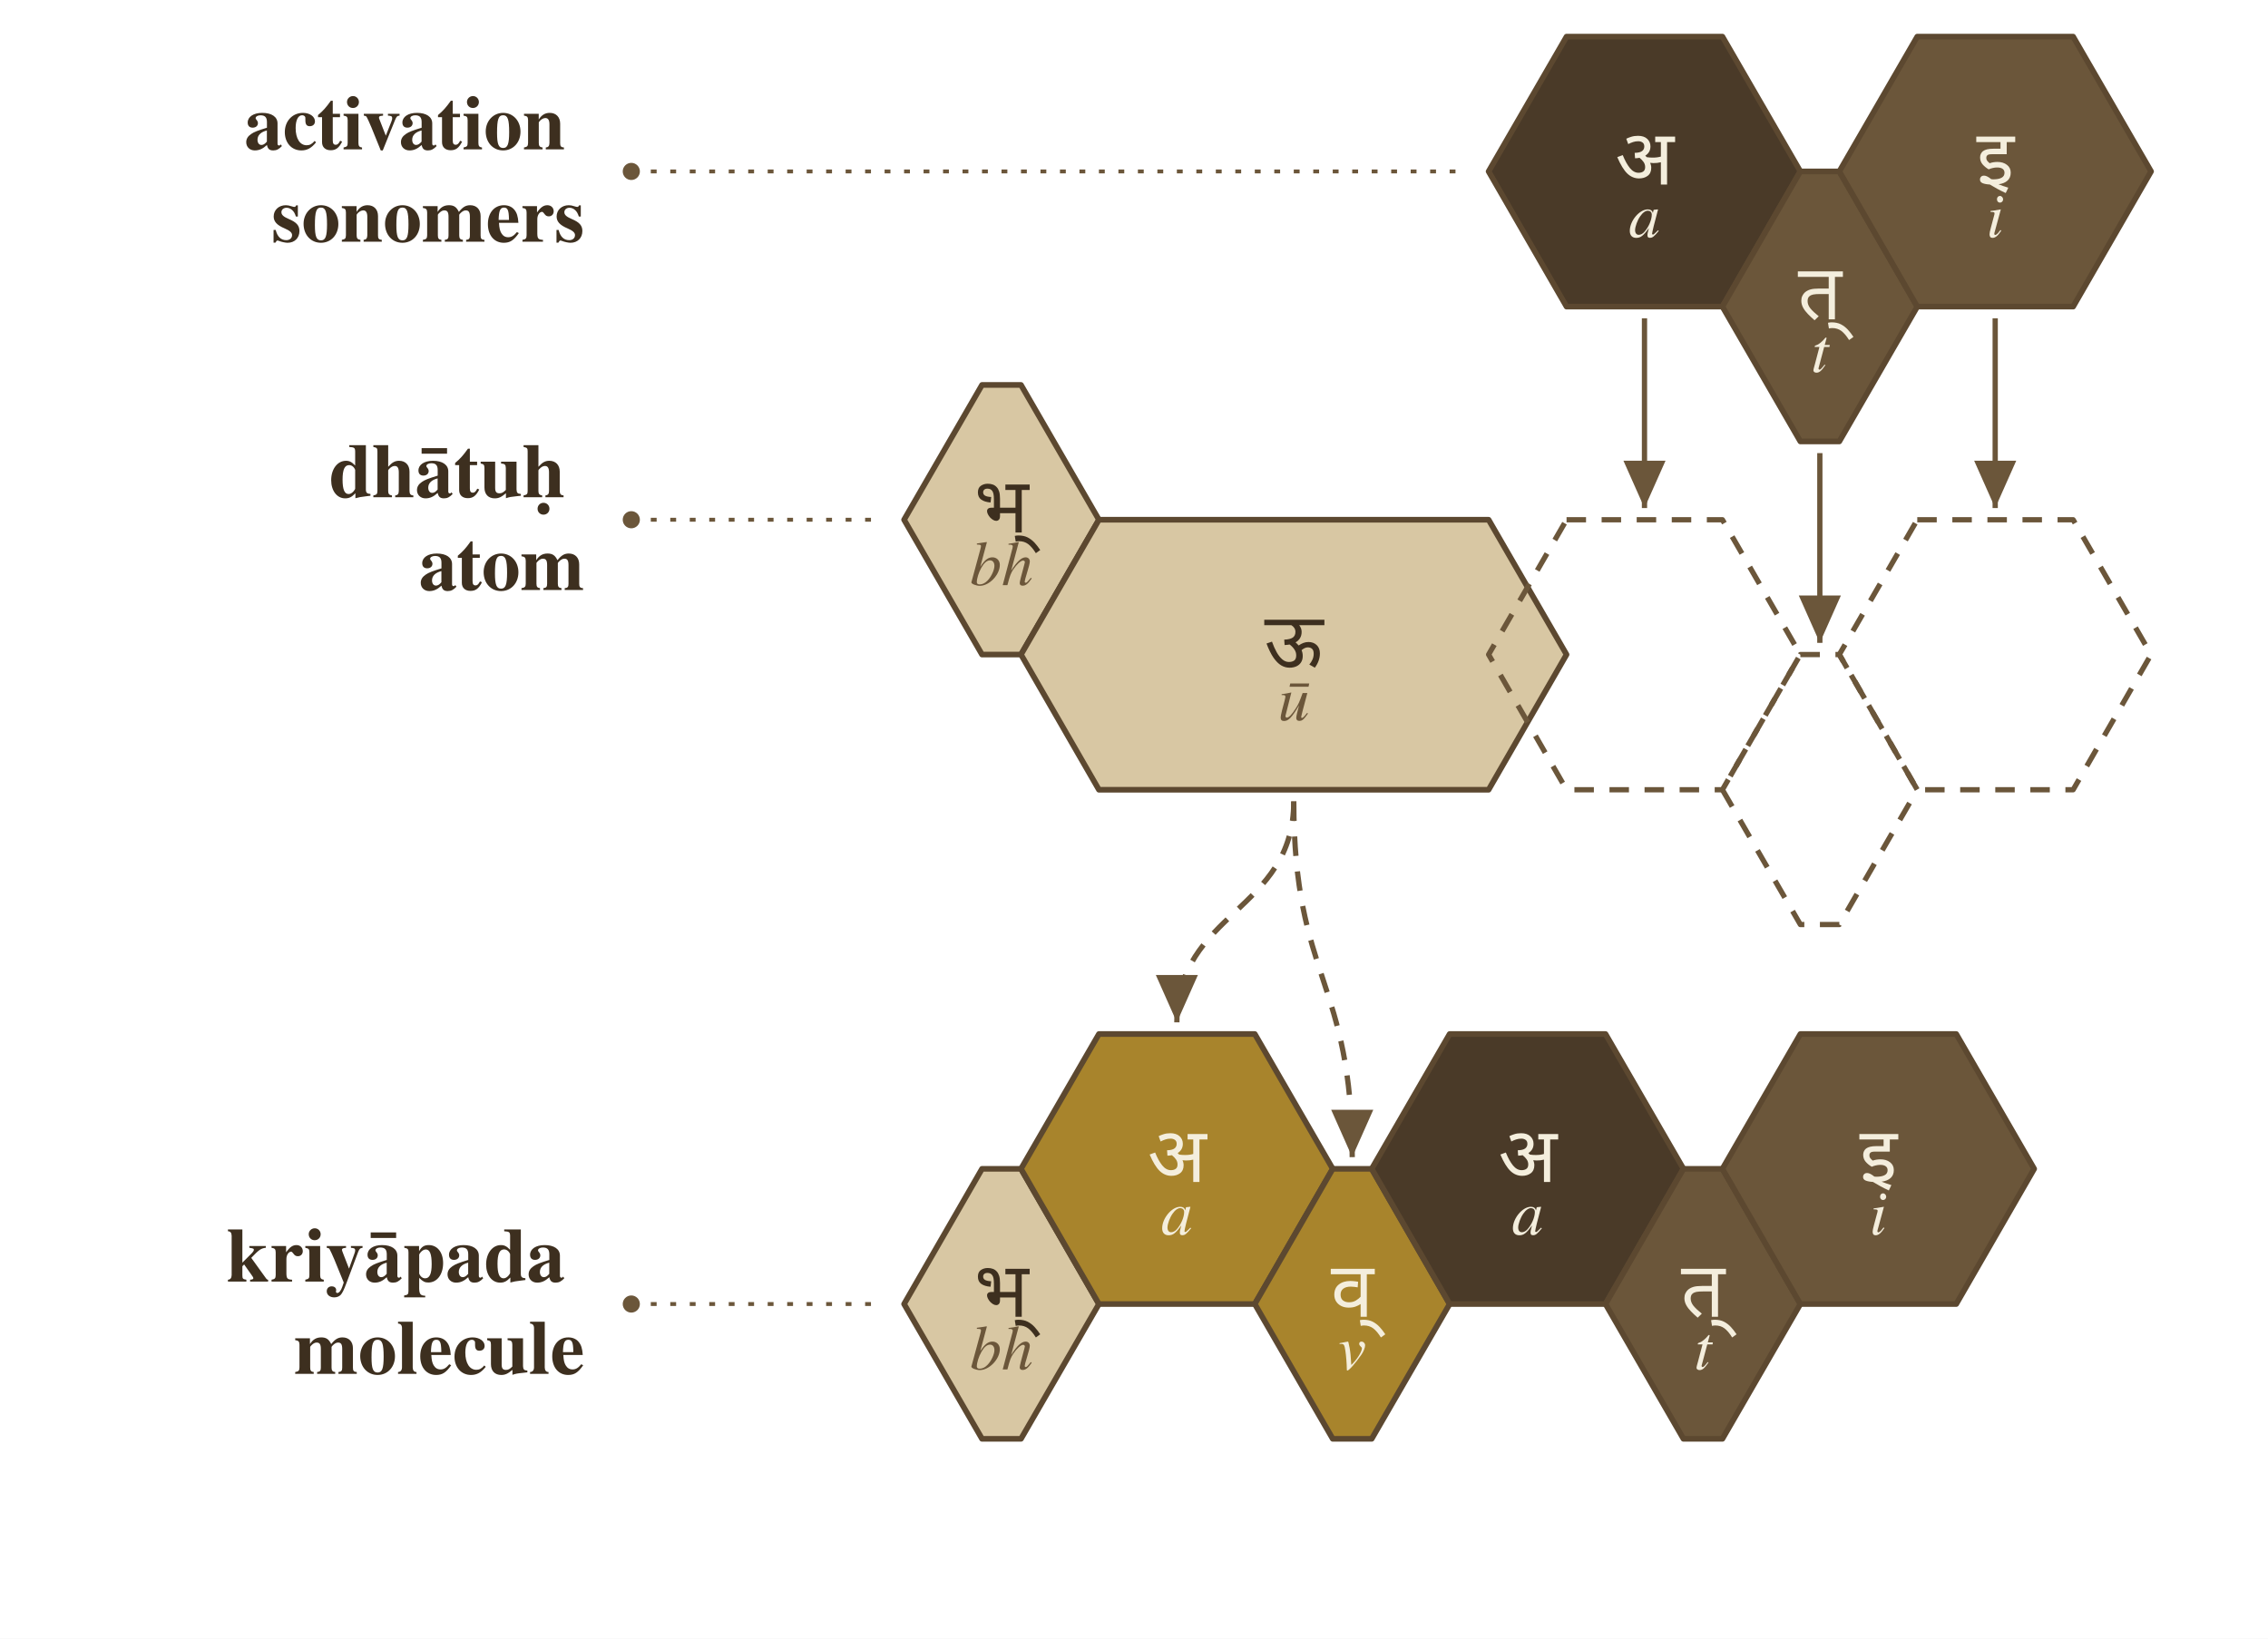
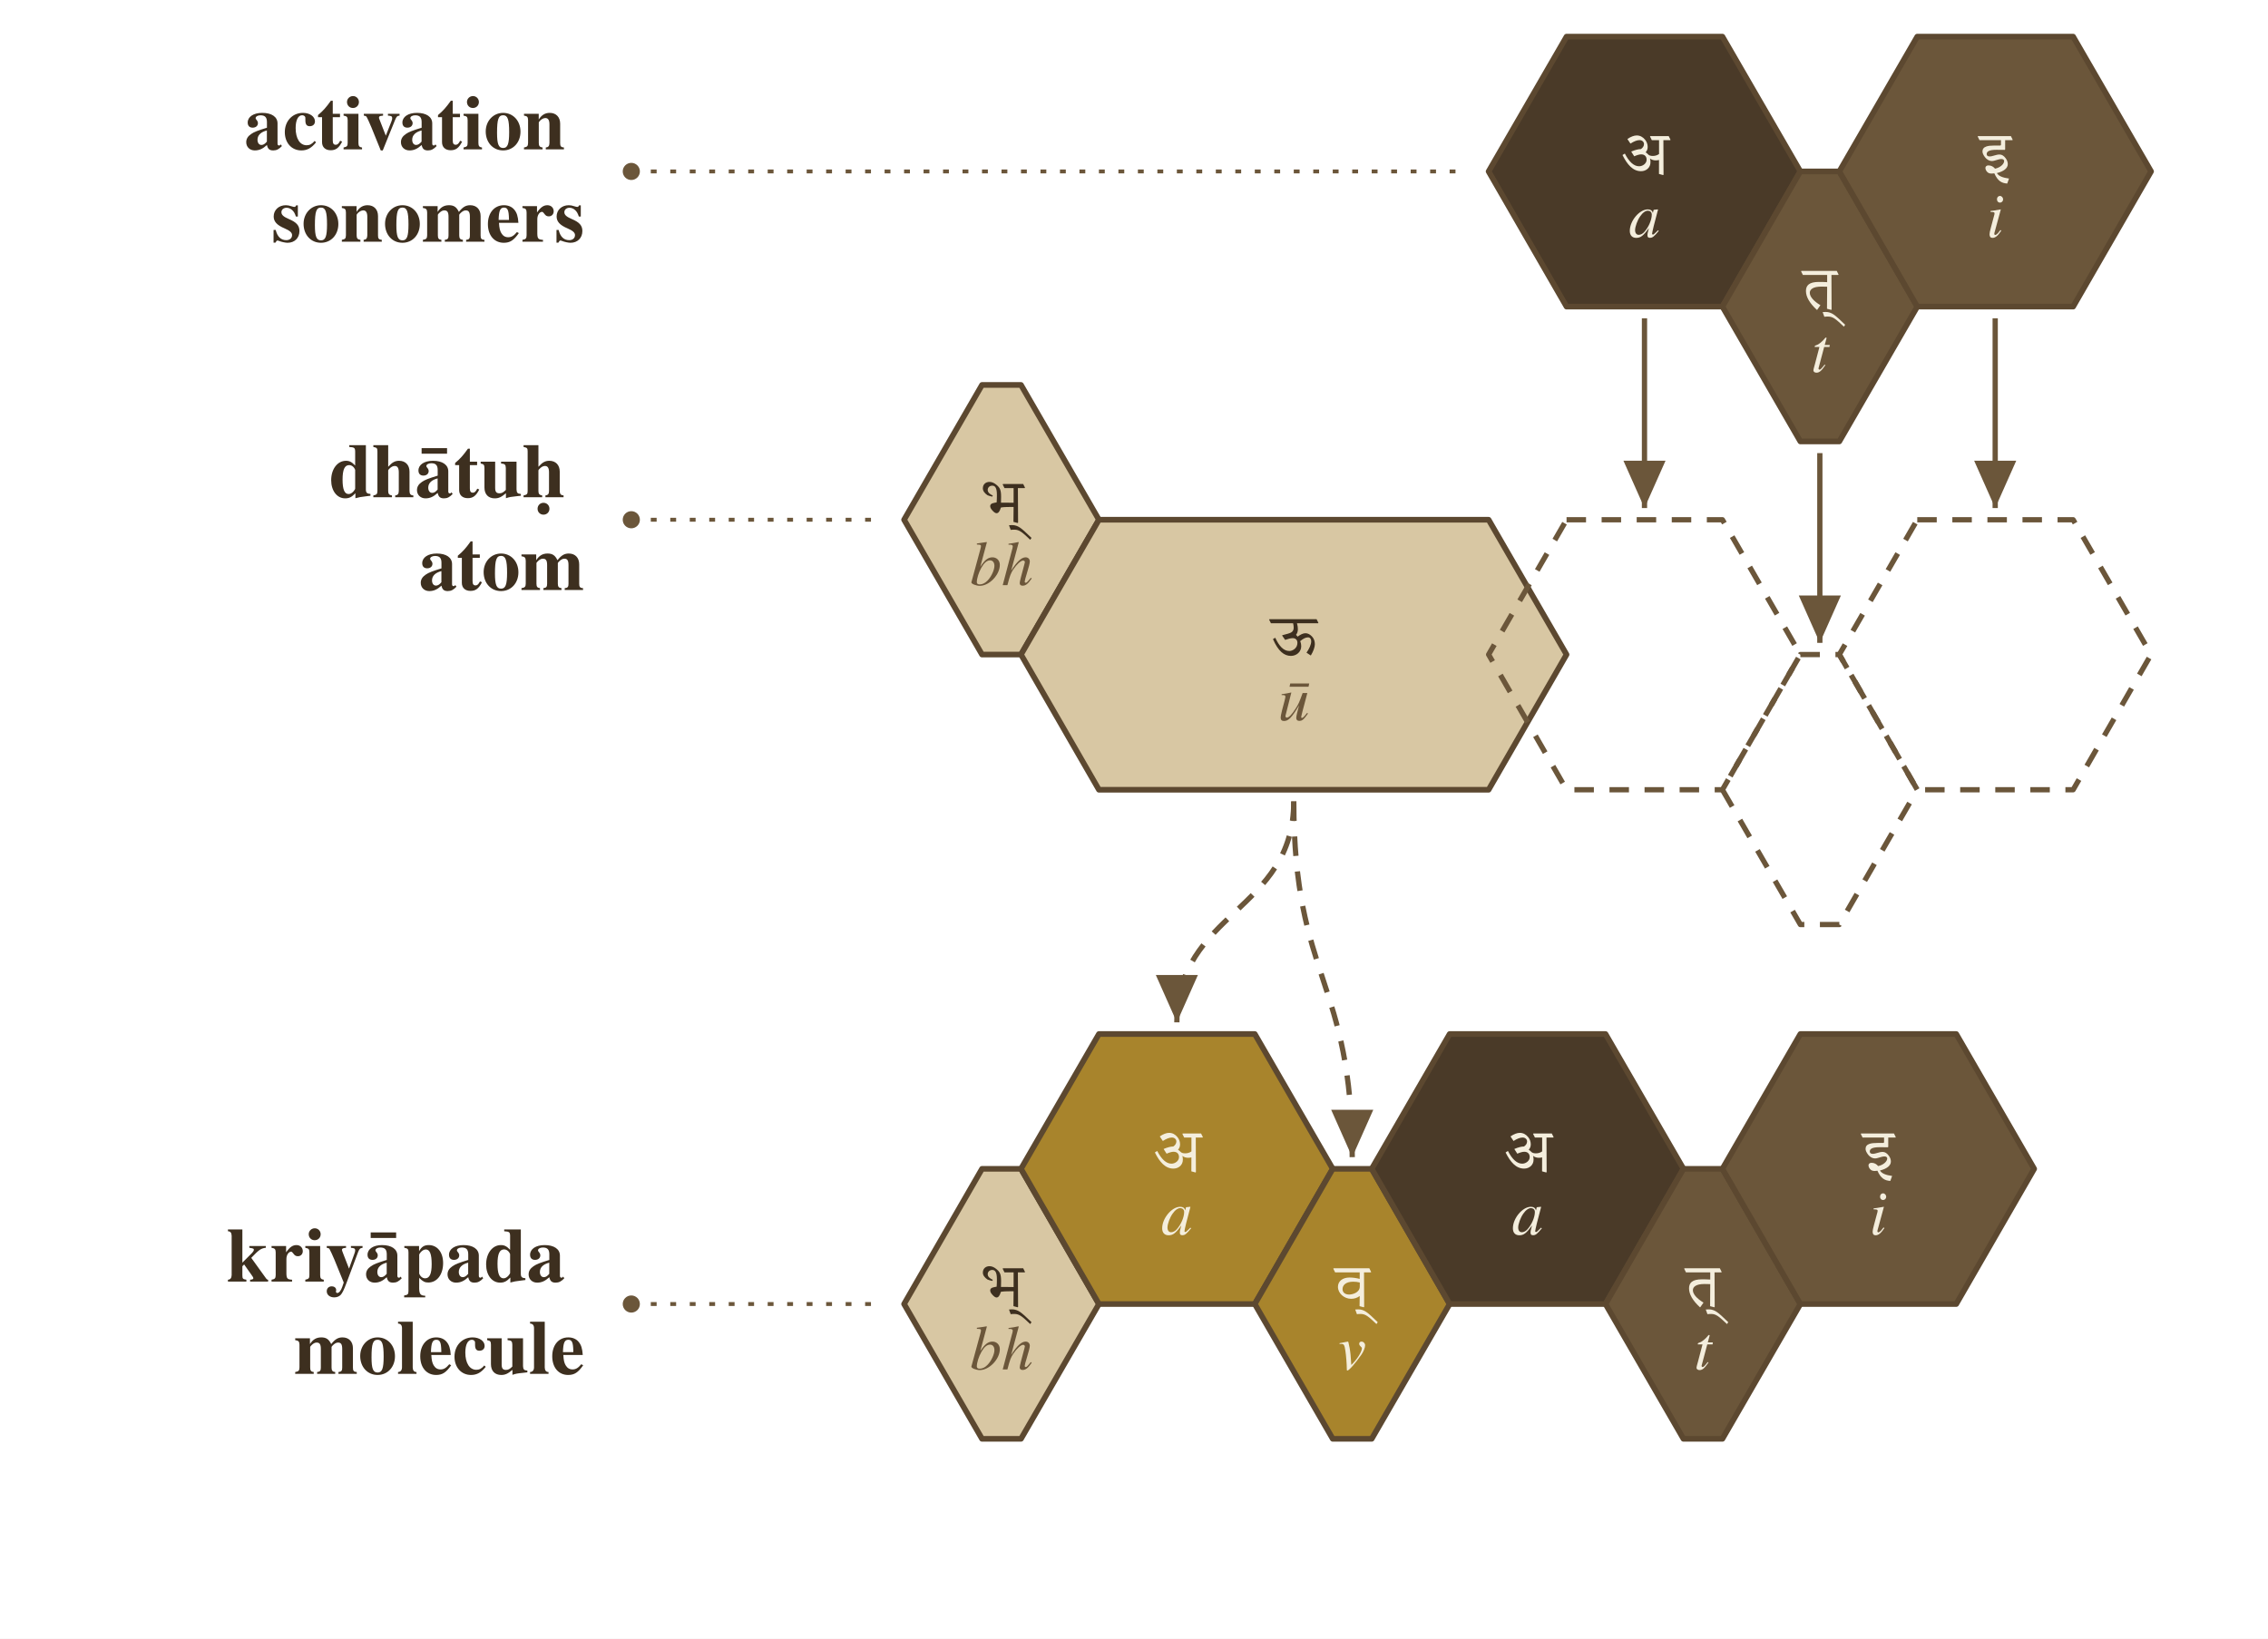
<svg xmlns="http://www.w3.org/2000/svg" viewBox="0 0 582.0 420.6" width="4.5in" height="3.252in">
  <rect x="0" y="0" width="582.0" height="420.6" fill="#ffffff" />
  <defs>
    <marker id="arrowhead" markerWidth="10" markerHeight="8" refX="9" refY="4" orient="auto" markerUnits="strokeWidth">
      <polygon points="0,0 9,4 0,8" fill="#6b563a" />
    </marker>
  </defs>
  <text x="150.0" y="44.0" font-family="Charter, Georgia, Times, serif" font-size="19.8" font-weight="700" text-anchor="end" dominant-baseline="middle" fill="#3d2f1f">
    <tspan x="150.0" y="32.2">activation</tspan>
    <tspan x="150.0" y="55.9">sonomers</tspan>
  </text>
  <text x="150.0" y="133.4" font-family="Charter, Georgia, Times, serif" font-size="19.8" font-weight="700" text-anchor="end" dominant-baseline="middle" fill="#3d2f1f">
    <tspan x="150.0" y="121.5">dhātuḥ</tspan>
    <tspan x="150.0" y="145.3">atom</tspan>
  </text>
  <text x="150.0" y="334.7" font-family="Charter, Georgia, Times, serif" font-size="19.8" font-weight="700" text-anchor="end" dominant-baseline="middle" fill="#3d2f1f">
    <tspan x="150.0" y="322.8">kriyāpada</tspan>
    <tspan x="150.0" y="346.5">molecule</tspan>
  </text>
  <circle cx="162.0" cy="44.0" r="2.2" fill="#6b563a" />
  <line x1="162.0" y1="44.0" x2="374.0" y2="44.0" stroke="#6b563a" stroke-width="1" stroke-dasharray="1.5 3.5" />
  <circle cx="162.0" cy="133.4" r="2.2" fill="#6b563a" />
  <line x1="162.0" y1="133.4" x2="224.0" y2="133.4" stroke="#6b563a" stroke-width="1" stroke-dasharray="1.5 3.5" />
  <circle cx="162.0" cy="334.7" r="2.2" fill="#6b563a" />
  <line x1="162.0" y1="334.7" x2="224.0" y2="334.7" stroke="#6b563a" stroke-width="1" stroke-dasharray="1.5 3.5" />
  <polygon points="402.0,9.4 442.0,9.4 462.0,44.0 442.0,78.7 402.0,78.7 382.0,44.0" fill="#4a3a28" stroke="#5c4830" stroke-width="1.45" stroke-linejoin="round" />
-   <text x="422.0" y="40.5" font-family="Noto Sans Devanagari, Mangal, Devanagari Sangam MN, sans-serif" font-size="19.8" font-weight="500" text-anchor="middle" dominant-baseline="middle" fill="#f4eedd">अ</text>
+   <g fill="#f4eedd">
+     <path transform="translate(415.79,44.83) scale(0.009668,-0.009668)" d="M270 825C361 884 443 917 511 917C579 917 629 871 629 812C629 758 598 714 548 679C478 679 392 655 295 615L293 608L370 488C446 521 508 539 555 539C647 539 699 483 699 398C699 298 598 223 499 223C361 223 234 339 121 560L61 523V516C184 270 334 92 550 92C690 92 801 188 801 327C801 363 800 395 789 425L791 427C833 395 885 379 941 379C973 379 1001 382 1028 390L1027 19L1138 -11L1148 0L1144 916H1325L1333 927L1285 1024H797L789 1013L837 916H1029V548C980 513 923 497 863 497C806 497 766 510 741 536C723 555 702 575 673 594C708 632 727 677 727 736C727 807 704 870 659 927C599 1001 525 1041 436 1041C364 1041 280 1008 192 949V941Z" />
+   </g>
  <text x="422.0" y="56.3" font-family="Charter, Georgia, Times, serif" font-size="16.2" font-style="italic" text-anchor="middle" dominant-baseline="middle" fill="#f4eedd">a</text>
  <polygon points="462.0,44.0 472.0,44.0 492.0,78.7 472.0,113.3 462.0,113.3 442.0,78.7" fill="#6b563a" stroke="#5c4830" stroke-width="1.45" stroke-linejoin="round" />
-   <text x="467.0" y="75.1" font-family="Noto Sans Devanagari, Mangal, Devanagari Sangam MN, sans-serif" font-size="19.8" font-weight="500" text-anchor="middle" dominant-baseline="middle" fill="#f4eedd">त्</text>
+   <g fill="#f4eedd">
+     <path transform="translate(462.65,79.43) scale(0.009668,-0.009668)" d="M0 916H644V725C573 730 501 731 423 731C165 731 81 639 81 490C81 335 178 166 370 -10H379L465 113C284 223 183 340 183 442C183 531 266 607 489 607C543 607 595 607 644 604L640 19L752 -11L762 0L758 916H939L947 927L899 1024H-40L-48 1013Z" />
+     <path transform="translate(471.55,79.43) scale(0.009668,-0.009668)" d="M-352 -191 -350 -194C-317 -189 -286 -188 -254 -188C-117 -188 -43 -259 165 -454H170L201 -406C70 -277 -38 -178 -105 -133C-168 -91 -237 -66 -313 -66C-341 -66 -369 -67 -396 -70Z" />
+   </g>
  <text x="467.0" y="90.9" font-family="Charter, Georgia, Times, serif" font-size="16.2" font-style="italic" text-anchor="middle" dominant-baseline="middle" fill="#f4eedd">t</text>
  <polygon points="492.0,9.4 532.0,9.4 552.0,44.0 532.0,78.7 492.0,78.7 472.0,44.0" fill="#6b563a" stroke="#5c4830" stroke-width="1.45" stroke-linejoin="round" />
-   <text x="512.0" y="40.5" font-family="Noto Sans Devanagari, Mangal, Devanagari Sangam MN, sans-serif" font-size="19.8" font-weight="500" text-anchor="middle" dominant-baseline="middle" fill="#f4eedd">इ</text>
+   <g fill="#f4eedd">
+     <path transform="translate(507.97,44.83) scale(0.009668,-0.009668)" d="M0 916H570V799C570 780 559 773 545 773H393C306 773 235 766 184 749C110 724 79 678 79 615C79 572 103 521 141 470C200 391 269 362 330 362C403 362 501 415 581 415C631 415 654 389 654 363C654 278 545 186 413 159C370 209 317 246 236 246C182 246 157 211 157 180C157 148 170 116 194 84C231 40 267 29 326 29C350 29 372 31 394 35C486 -173 591 -224 729 -235H736L784 -103C620 -82 505 -37 461 42C640 85 751 170 751 279C751 329 735 383 693 438C648 498 597 535 533 535C438 535 350 484 270 484C219 484 191 505 191 544C191 611 244 660 454 660C522 660 615 660 671 658L681 670V916H873L881 927L833 1024H-40L-48 1013Z" />
+   </g>
  <text x="512.0" y="56.3" font-family="Charter, Georgia, Times, serif" font-size="16.2" font-style="italic" text-anchor="middle" dominant-baseline="middle" fill="#f4eedd">i</text>
  <polygon points="252.0,98.8 262.0,98.8 282.0,133.4 262.0,168.0 252.0,168.0 232.0,133.4" fill="#d8c7a3" stroke="#5c4830" stroke-width="1.45" stroke-linejoin="round" />
-   <text x="257.0" y="129.8" font-family="Noto Sans Devanagari, Mangal, Devanagari Sangam MN, sans-serif" font-size="19.8" font-weight="500" text-anchor="middle" dominant-baseline="middle" fill="#3d2f1f">भ्</text>
+   <g fill="#3d2f1f">
+     <path transform="translate(251.44,134.13) scale(0.009668,-0.009668)" d="M344 718C267 754 209 798 209 868C209 929 257 980 329 980C390 980 453 947 453 738C453 664 451 600 446 536C411 530 371 523 336 512C288 496 275 464 275 438C275 406 290 371 322 334C376 270 415 249 444 249C488 249 528 290 558 399C616 411 711 415 828 415H896L892 19L1005 -11L1015 0L1010 916H1191L1199 927L1151 1024H614L606 1013L654 916H896V526C817 528 742 529 673 529C635 529 595 529 561 528C563 575 564 625 564 683C564 862 536 920 450 995C386 1051 323 1080 256 1080C160 1080 80 1020 80 910C80 838 127 779 203 726C242 710 283 698 330 689Z" />
+     <path transform="translate(262.75,134.13) scale(0.009668,-0.009668)" d="M-352 -191 -350 -194C-317 -189 -286 -188 -254 -188C-117 -188 -43 -259 165 -454H170L201 -406C70 -277 -38 -178 -105 -133C-168 -91 -237 -66 -313 -66C-341 -66 -369 -67 -396 -70Z" />
+   </g>
  <text x="257.0" y="145.6" font-family="Charter, Georgia, Times, serif" font-size="16.2" font-style="italic" text-anchor="middle" dominant-baseline="middle" fill="#6b563a">bh</text>
  <polygon points="282.0,133.4 382.0,133.4 402.0,168.0 382.0,202.7 282.0,202.7 262.0,168.0" fill="#d8c7a3" stroke="#5c4830" stroke-width="1.45" stroke-linejoin="round" />
-   <text x="332.0" y="164.5" font-family="Noto Sans Devanagari, Mangal, Devanagari Sangam MN, sans-serif" font-size="19.8" font-weight="500" text-anchor="middle" dominant-baseline="middle" fill="#3d2f1f">ऊ</text>
+   <g fill="#3d2f1f">
+     <path transform="translate(326.14,168.83) scale(0.009668,-0.009668)" d="M0 916H588C599 875 604 836 604 801C604 703 548 666 457 641L302 599L298 589L377 475C456 502 524 521 578 521C646 521 703 483 703 396C703 250 571 180 488 180C332 180 214 318 115 532L56 498V491C194 173 353 50 530 50C674 50 804 153 804 306C804 344 798 390 776 441C851 505 919 542 983 542C1037 542 1069 501 1069 439C1069 351 1016 238 944 136L1054 63H1060C1123 165 1166 282 1166 360C1166 437 1143 509 1090 565C1038 619 982 652 916 652C854 652 783 617 708 561C694 579 680 597 666 609C695 646 715 693 715 759C715 799 710 851 692 916H1252L1260 927L1212 1024H-40L-48 1013Z" />
+   </g>
  <text x="332.0" y="180.3" font-family="Charter, Georgia, Times, serif" font-size="16.2" font-style="italic" text-anchor="middle" dominant-baseline="middle" fill="#6b563a">ū</text>
  <polygon points="402.0,133.4 442.0,133.4 462.0,168.0 442.0,202.7 402.0,202.7 382.0,168.0" fill="none" stroke="#6b563a" stroke-width="1.35" stroke-dasharray="5 4" stroke-linejoin="round" />
  <polygon points="462.0,168.0 472.0,168.0 492.0,202.7 472.0,237.3 462.0,237.3 442.0,202.7" fill="none" stroke="#6b563a" stroke-width="1.35" stroke-dasharray="5 4" stroke-linejoin="round" />
  <polygon points="492.0,133.4 532.0,133.4 552.0,168.0 532.0,202.7 492.0,202.7 472.0,168.0" fill="none" stroke="#6b563a" stroke-width="1.35" stroke-dasharray="5 4" stroke-linejoin="round" />
  <path d="M 422.0,81.7 L 422.0,130.4" fill="none" stroke="#6b563a" stroke-width="1.35" marker-end="url(#arrowhead)" />
  <path d="M 467.0,116.3 L 467.0,165.0" fill="none" stroke="#6b563a" stroke-width="1.35" marker-end="url(#arrowhead)" />
  <path d="M 512.0,81.7 L 512.0,130.4" fill="none" stroke="#6b563a" stroke-width="1.35" marker-end="url(#arrowhead)" />
  <path d="M 332.0,205.7 C 332.0,234.0 302.0,234.0 302.0,262.4" fill="none" stroke="#6b563a" stroke-width="1.35" stroke-dasharray="5 4" marker-end="url(#arrowhead)" />
  <path d="M 332.0,205.7 C 332.0,251.4 347.0,251.4 347.0,297.0" fill="none" stroke="#6b563a" stroke-width="1.35" stroke-dasharray="5 4" marker-end="url(#arrowhead)" />
  <polygon points="252.0,300.0 262.0,300.0 282.0,334.7 262.0,369.3 252.0,369.3 232.0,334.7" fill="#d8c7a3" stroke="#5c4830" stroke-width="1.45" stroke-linejoin="round" />
-   <text x="257.0" y="331.1" font-family="Noto Sans Devanagari, Mangal, Devanagari Sangam MN, sans-serif" font-size="19.8" font-weight="500" text-anchor="middle" dominant-baseline="middle" fill="#3d2f1f">भ्</text>
+   <g fill="#3d2f1f">
+     <path transform="translate(251.44,335.43) scale(0.009668,-0.009668)" d="M344 718C267 754 209 798 209 868C209 929 257 980 329 980C390 980 453 947 453 738C453 664 451 600 446 536C411 530 371 523 336 512C288 496 275 464 275 438C275 406 290 371 322 334C376 270 415 249 444 249C488 249 528 290 558 399C616 411 711 415 828 415H896L892 19L1005 -11L1015 0L1010 916H1191L1199 927L1151 1024H614L606 1013L654 916H896V526C817 528 742 529 673 529C635 529 595 529 561 528C563 575 564 625 564 683C564 862 536 920 450 995C386 1051 323 1080 256 1080C160 1080 80 1020 80 910C80 838 127 779 203 726C242 710 283 698 330 689Z" />
+     <path transform="translate(262.75,335.43) scale(0.009668,-0.009668)" d="M-352 -191 -350 -194C-317 -189 -286 -188 -254 -188C-117 -188 -43 -259 165 -454H170L201 -406C70 -277 -38 -178 -105 -133C-168 -91 -237 -66 -313 -66C-341 -66 -369 -67 -396 -70Z" />
+   </g>
  <text x="257.0" y="346.9" font-family="Charter, Georgia, Times, serif" font-size="16.2" font-style="italic" text-anchor="middle" dominant-baseline="middle" fill="#6b563a">bh</text>
  <polygon points="282.0,265.4 322.0,265.4 342.0,300.0 322.0,334.7 282.0,334.7 262.0,300.0" fill="#a8842c" stroke="#5c4830" stroke-width="1.45" stroke-linejoin="round" />
-   <text x="302.0" y="296.5" font-family="Noto Sans Devanagari, Mangal, Devanagari Sangam MN, sans-serif" font-size="19.8" font-weight="500" text-anchor="middle" dominant-baseline="middle" fill="#f4eedd">अ</text>
+   <g fill="#f4eedd">
+     <path transform="translate(295.79,300.83) scale(0.009668,-0.009668)" d="M270 825C361 884 443 917 511 917C579 917 629 871 629 812C629 758 598 714 548 679C478 679 392 655 295 615L293 608L370 488C446 521 508 539 555 539C647 539 699 483 699 398C699 298 598 223 499 223C361 223 234 339 121 560L61 523V516C184 270 334 92 550 92C690 92 801 188 801 327C801 363 800 395 789 425L791 427C833 395 885 379 941 379C973 379 1001 382 1028 390L1027 19L1138 -11L1148 0L1144 916H1325L1333 927L1285 1024H797L789 1013L837 916H1029V548C980 513 923 497 863 497C806 497 766 510 741 536C723 555 702 575 673 594C708 632 727 677 727 736C727 807 704 870 659 927C599 1001 525 1041 436 1041C364 1041 280 1008 192 949V941Z" />
+   </g>
  <text x="302.0" y="312.3" font-family="Charter, Georgia, Times, serif" font-size="16.2" font-style="italic" text-anchor="middle" dominant-baseline="middle" fill="#f4eedd">a</text>
  <polygon points="342.0,300.0 352.0,300.0 372.0,334.7 352.0,369.3 342.0,369.3 322.0,334.7" fill="#a8842c" stroke="#5c4830" stroke-width="1.45" stroke-linejoin="round" />
-   <text x="347.0" y="331.1" font-family="Noto Sans Devanagari, Mangal, Devanagari Sangam MN, sans-serif" font-size="19.8" font-weight="500" text-anchor="middle" dominant-baseline="middle" fill="#f4eedd">व्</text>
+   <g fill="#f4eedd">
+     <path transform="translate(342.61,335.43) scale(0.009668,-0.009668)" d="M0 916H653V743C559 767 468 779 380 779C204 779 75 685 75 532C75 358 242 214 424 214C509 214 586 238 653 288L649 19L761 -11L771 0L767 916H948L956 927L908 1024H-40L-48 1013ZM655 647V540C655 375 454 327 372 327C253 327 197 394 197 470C197 567 272 668 480 668C537 668 596 662 655 647Z" />
+     <path transform="translate(351.60,335.43) scale(0.009668,-0.009668)" d="M-352 -191 -350 -194C-317 -189 -286 -188 -254 -188C-117 -188 -43 -259 165 -454H170L201 -406C70 -277 -38 -178 -105 -133C-168 -91 -237 -66 -313 -66C-341 -66 -369 -67 -396 -70Z" />
+   </g>
  <text x="347.0" y="346.9" font-family="Charter, Georgia, Times, serif" font-size="16.2" font-style="italic" text-anchor="middle" dominant-baseline="middle" fill="#f4eedd">v</text>
  <polygon points="372.0,265.4 412.0,265.4 432.0,300.0 412.0,334.7 372.0,334.7 352.0,300.0" fill="#4a3a28" stroke="#5c4830" stroke-width="1.45" stroke-linejoin="round" />
-   <text x="392.0" y="296.5" font-family="Noto Sans Devanagari, Mangal, Devanagari Sangam MN, sans-serif" font-size="19.8" font-weight="500" text-anchor="middle" dominant-baseline="middle" fill="#f4eedd">अ</text>
+   <g fill="#f4eedd">
+     <path transform="translate(385.79,300.83) scale(0.009668,-0.009668)" d="M270 825C361 884 443 917 511 917C579 917 629 871 629 812C629 758 598 714 548 679C478 679 392 655 295 615L293 608L370 488C446 521 508 539 555 539C647 539 699 483 699 398C699 298 598 223 499 223C361 223 234 339 121 560L61 523V516C184 270 334 92 550 92C690 92 801 188 801 327C801 363 800 395 789 425L791 427C833 395 885 379 941 379C973 379 1001 382 1028 390L1027 19L1138 -11L1148 0L1144 916H1325L1333 927L1285 1024H797L789 1013L837 916H1029V548C980 513 923 497 863 497C806 497 766 510 741 536C723 555 702 575 673 594C708 632 727 677 727 736C727 807 704 870 659 927C599 1001 525 1041 436 1041C364 1041 280 1008 192 949V941Z" />
+   </g>
  <text x="392.0" y="312.3" font-family="Charter, Georgia, Times, serif" font-size="16.2" font-style="italic" text-anchor="middle" dominant-baseline="middle" fill="#f4eedd">a</text>
  <polygon points="432.0,300.0 442.0,300.0 462.0,334.7 442.0,369.3 432.0,369.3 412.0,334.7" fill="#6b563a" stroke="#5c4830" stroke-width="1.45" stroke-linejoin="round" />
-   <text x="437.0" y="331.1" font-family="Noto Sans Devanagari, Mangal, Devanagari Sangam MN, sans-serif" font-size="19.8" font-weight="500" text-anchor="middle" dominant-baseline="middle" fill="#f4eedd">त्</text>
+   <g fill="#f4eedd">
+     <path transform="translate(432.65,335.43) scale(0.009668,-0.009668)" d="M0 916H644V725C573 730 501 731 423 731C165 731 81 639 81 490C81 335 178 166 370 -10H379L465 113C284 223 183 340 183 442C183 531 266 607 489 607C543 607 595 607 644 604L640 19L752 -11L762 0L758 916H939L947 927L899 1024H-40L-48 1013Z" />
+     <path transform="translate(441.55,335.43) scale(0.009668,-0.009668)" d="M-352 -191 -350 -194C-317 -189 -286 -188 -254 -188C-117 -188 -43 -259 165 -454H170L201 -406C70 -277 -38 -178 -105 -133C-168 -91 -237 -66 -313 -66C-341 -66 -369 -67 -396 -70Z" />
+   </g>
  <text x="437.0" y="346.9" font-family="Charter, Georgia, Times, serif" font-size="16.2" font-style="italic" text-anchor="middle" dominant-baseline="middle" fill="#f4eedd">t</text>
  <polygon points="462.0,265.4 502.0,265.4 522.0,300.0 502.0,334.7 462.0,334.7 442.0,300.0" fill="#6b563a" stroke="#5c4830" stroke-width="1.45" stroke-linejoin="round" />
-   <text x="482.0" y="296.5" font-family="Noto Sans Devanagari, Mangal, Devanagari Sangam MN, sans-serif" font-size="19.8" font-weight="500" text-anchor="middle" dominant-baseline="middle" fill="#f4eedd">इ</text>
+   <g fill="#f4eedd">
+     <path transform="translate(477.97,300.83) scale(0.009668,-0.009668)" d="M0 916H570V799C570 780 559 773 545 773H393C306 773 235 766 184 749C110 724 79 678 79 615C79 572 103 521 141 470C200 391 269 362 330 362C403 362 501 415 581 415C631 415 654 389 654 363C654 278 545 186 413 159C370 209 317 246 236 246C182 246 157 211 157 180C157 148 170 116 194 84C231 40 267 29 326 29C350 29 372 31 394 35C486 -173 591 -224 729 -235H736L784 -103C620 -82 505 -37 461 42C640 85 751 170 751 279C751 329 735 383 693 438C648 498 597 535 533 535C438 535 350 484 270 484C219 484 191 505 191 544C191 611 244 660 454 660C522 660 615 660 671 658L681 670V916H873L881 927L833 1024H-40L-48 1013Z" />
+   </g>
  <text x="482.0" y="312.3" font-family="Charter, Georgia, Times, serif" font-size="16.2" font-style="italic" text-anchor="middle" dominant-baseline="middle" fill="#f4eedd">i</text>
</svg>
